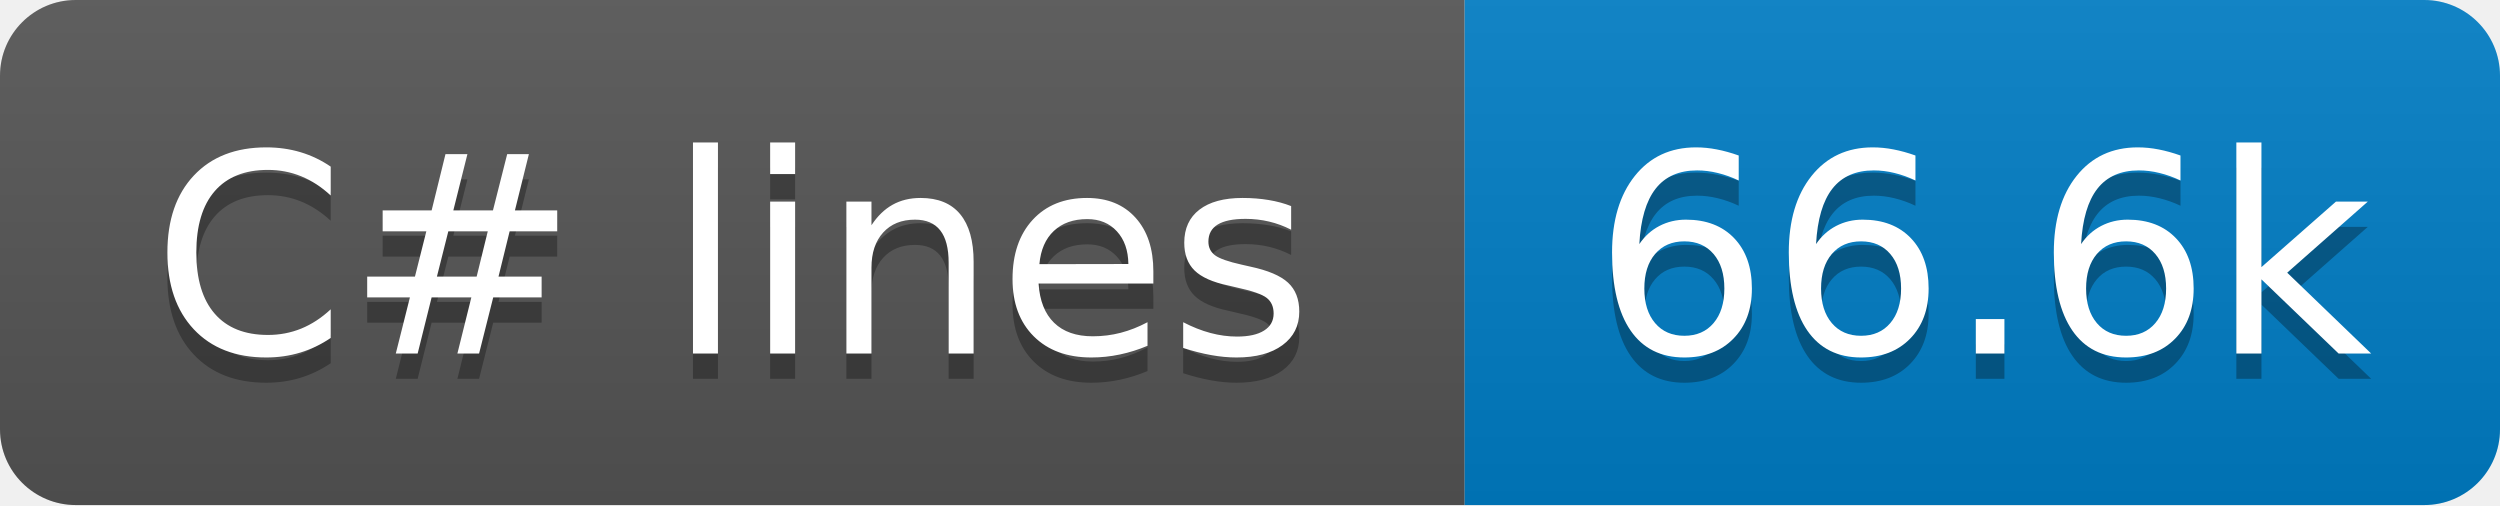
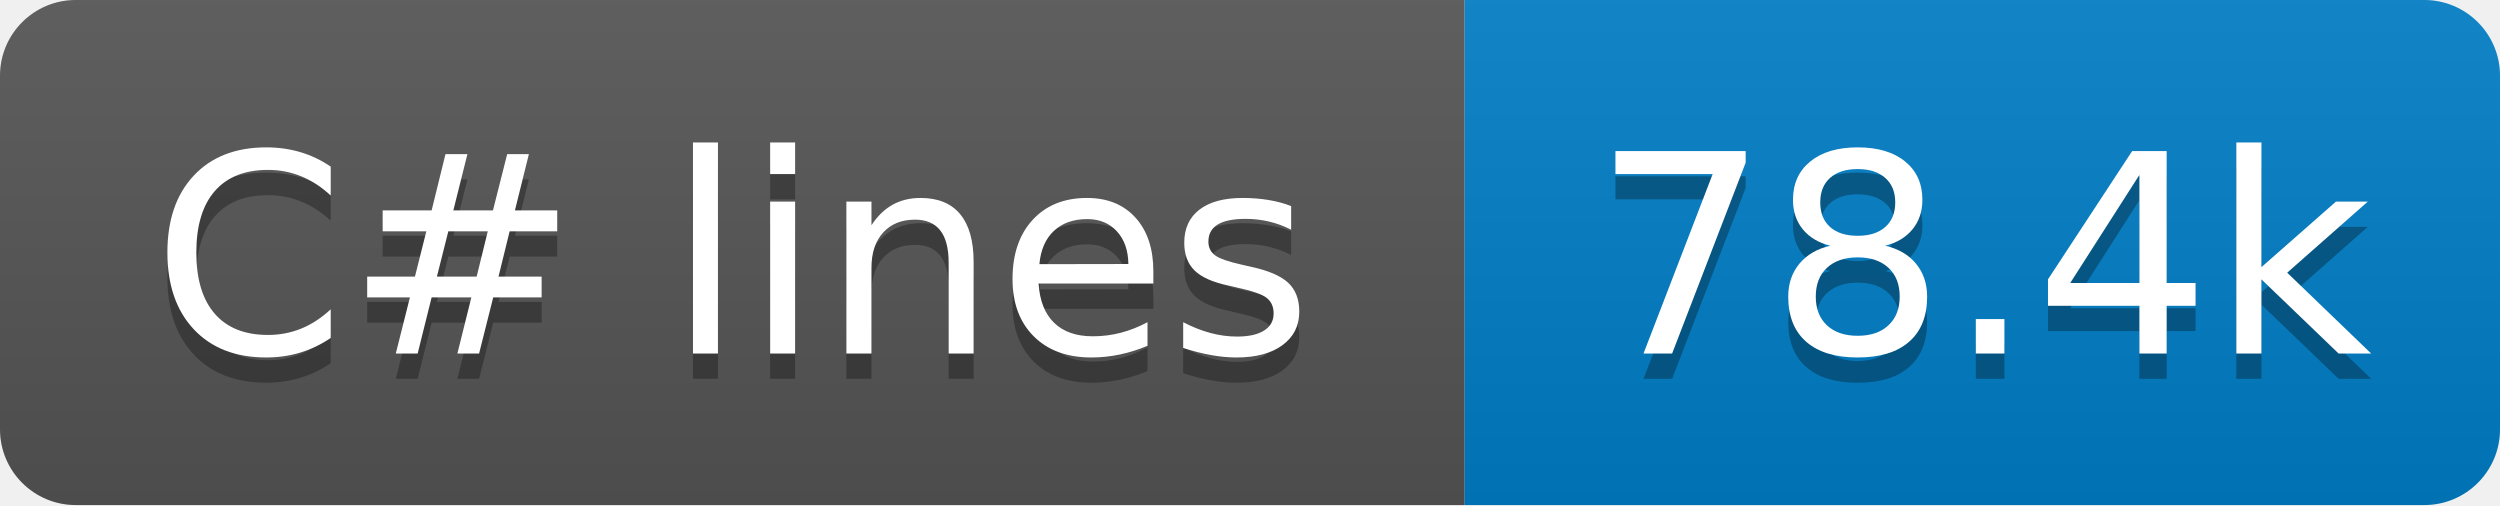
- <svg xmlns="http://www.w3.org/2000/svg" width="99" height="20" role="img" aria-label="C# lines: 66.6k">
+ <svg xmlns="http://www.w3.org/2000/svg" width="99" height="20" role="img" aria-label="C# lines: 78.4k">
  <linearGradient id="s" x2="0" y2="100%">
    <stop offset="0" stop-color="#bbb" stop-opacity=".1" />
    <stop offset="1" stop-opacity=".1" />
  </linearGradient>
  <clipPath id="r">
    <rect x="0" width="99" height="20" fill="#fff" rx="3" />
  </clipPath>
  <g clip-path="url(#r)">
    <rect x="0" width="58" height="20" fill="#555" />
    <rect x="58" width="41" height="20" fill="#007ec6" />
    <rect x="0" width="99" height="20" fill="url(#s)" />
  </g>
  <g fill="#fff" text-anchor="middle" font-family="Verdana,Geneva,DejaVu Sans,sans-serif" text-rendering="geometricPrecision" font-size="110">
    <text x="290" y="150" transform="scale(.1)" textLength="480" aria-hidden="true" fill="#010101" fill-opacity=".3">C# lines</text>
    <text x="290" y="140" transform="scale(.1)" textLength="480">C# lines</text>
-     <text x="785" y="150" transform="scale(.1)" textLength="310" aria-hidden="true" fill="#010101" fill-opacity=".3">66.6k</text>
-     <text x="785" y="140" transform="scale(.1)" textLength="310">66.6k</text>
+     <text x="785" y="150" transform="scale(.1)" textLength="310" aria-hidden="true" fill="#010101" fill-opacity=".3">78.4k</text>
+     <text x="785" y="140" transform="scale(.1)" textLength="310">78.4k</text>
  </g>
</svg>
